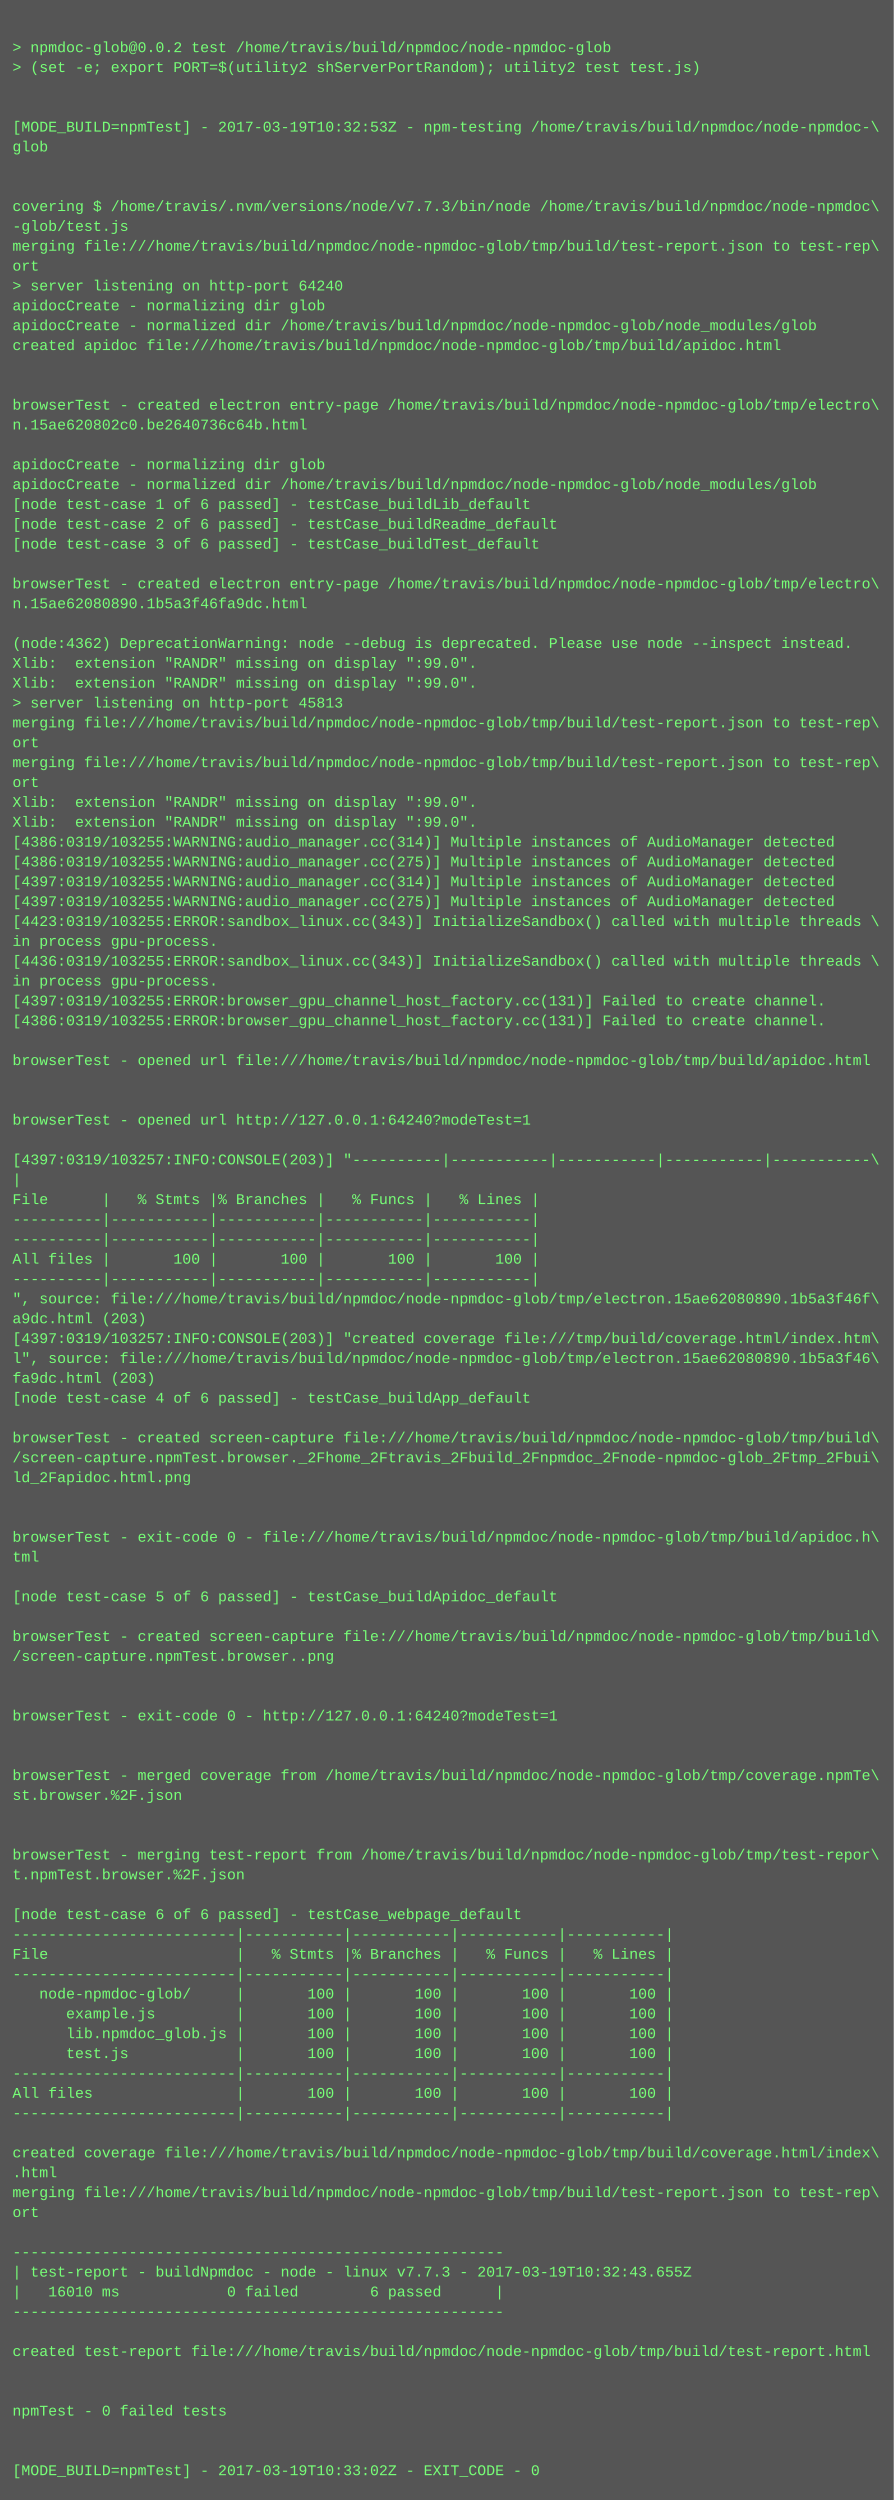
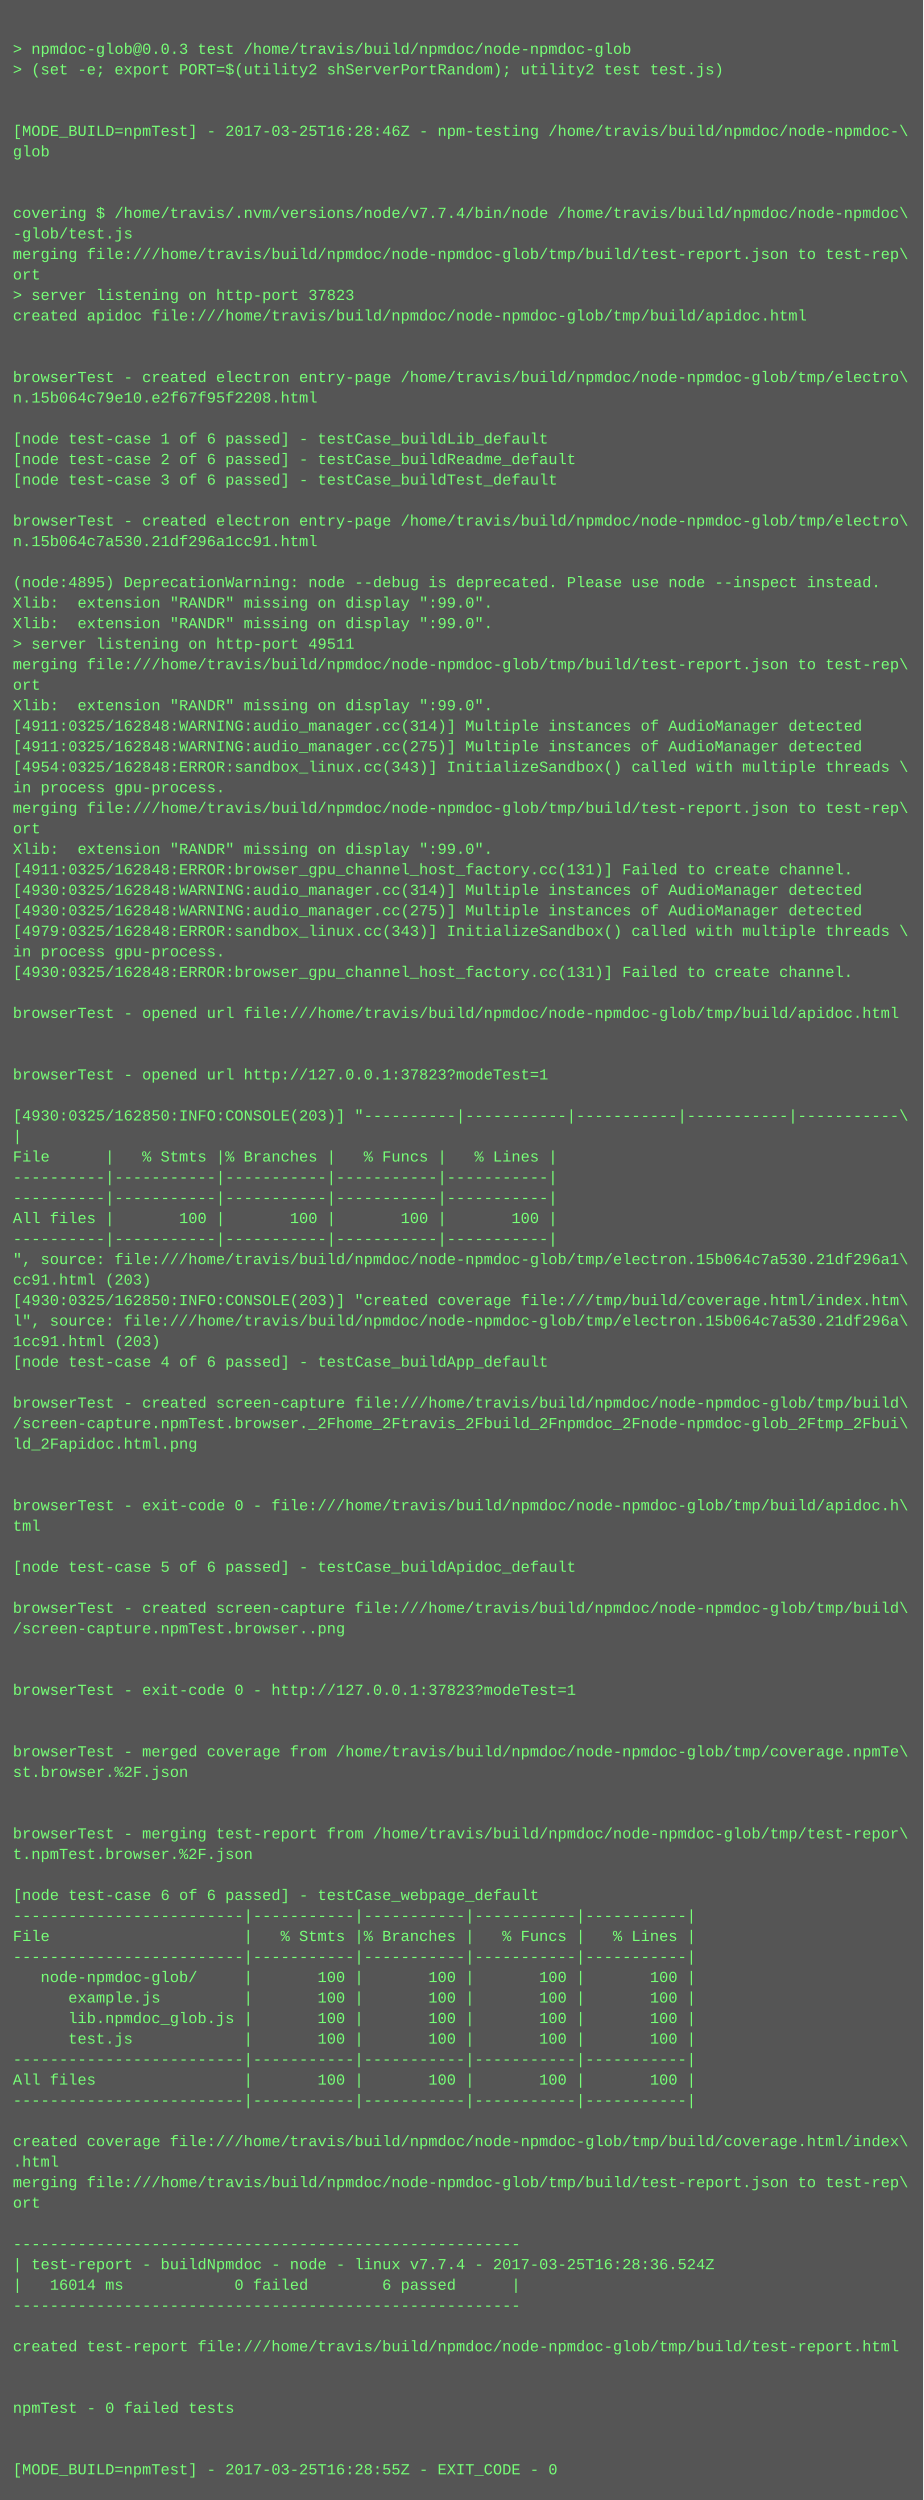
- <svg xmlns="http://www.w3.org/2000/svg" height="2014" width="720">
-   <rect height="2014" fill="#555" width="720" />
+ <svg xmlns="http://www.w3.org/2000/svg" height="1950" width="720">
+   <rect height="1950" fill="#555" width="720" />
  <text fill="#7f7" font-family="Courier New" font-size="12" xml:space="preserve">
    <tspan x="10" y="26" />
-     <tspan x="10" y="42">&gt; npmdoc-glob@0.0.2 test /home/travis/build/npmdoc/node-npmdoc-glob</tspan>
+     <tspan x="10" y="42">&gt; npmdoc-glob@0.0.3 test /home/travis/build/npmdoc/node-npmdoc-glob</tspan>
    <tspan x="10" y="58">&gt; (set -e; export PORT=$(utility2 shServerPortRandom); utility2 test test.js)</tspan>
    <tspan x="10" y="74" />
    <tspan x="10" y="90" />
-     <tspan x="10" y="106">[MODE_BUILD=npmTest] - 2017-03-19T10:32:53Z - npm-testing /home/travis/build/npmdoc/node-npmdoc-\</tspan>
+     <tspan x="10" y="106">[MODE_BUILD=npmTest] - 2017-03-25T16:28:46Z - npm-testing /home/travis/build/npmdoc/node-npmdoc-\</tspan>
    <tspan x="10" y="122">glob</tspan>
    <tspan x="10" y="138" />
    <tspan x="10" y="154" />
-     <tspan x="10" y="170">covering $ /home/travis/.nvm/versions/node/v7.7.3/bin/node /home/travis/build/npmdoc/node-npmdoc\</tspan>
+     <tspan x="10" y="170">covering $ /home/travis/.nvm/versions/node/v7.7.4/bin/node /home/travis/build/npmdoc/node-npmdoc\</tspan>
    <tspan x="10" y="186">-glob/test.js</tspan>
    <tspan x="10" y="202">merging file:///home/travis/build/npmdoc/node-npmdoc-glob/tmp/build/test-report.json to test-rep\</tspan>
    <tspan x="10" y="218">ort</tspan>
-     <tspan x="10" y="234">&gt; server listening on http-port 64240</tspan>
-     <tspan x="10" y="250">apidocCreate - normalizing dir glob</tspan>
-     <tspan x="10" y="266">apidocCreate - normalized dir /home/travis/build/npmdoc/node-npmdoc-glob/node_modules/glob</tspan>
-     <tspan x="10" y="282">created apidoc file:///home/travis/build/npmdoc/node-npmdoc-glob/tmp/build/apidoc.html</tspan>
-     <tspan x="10" y="298" />
-     <tspan x="10" y="314" />
-     <tspan x="10" y="330">browserTest - created electron entry-page /home/travis/build/npmdoc/node-npmdoc-glob/tmp/electro\</tspan>
-     <tspan x="10" y="346">n.15ae620802c0.be2640736c64b.html</tspan>
-     <tspan x="10" y="362" />
-     <tspan x="10" y="378">apidocCreate - normalizing dir glob</tspan>
-     <tspan x="10" y="394">apidocCreate - normalized dir /home/travis/build/npmdoc/node-npmdoc-glob/node_modules/glob</tspan>
-     <tspan x="10" y="410">[node test-case 1 of 6 passed] - testCase_buildLib_default</tspan>
-     <tspan x="10" y="426">[node test-case 2 of 6 passed] - testCase_buildReadme_default</tspan>
-     <tspan x="10" y="442">[node test-case 3 of 6 passed] - testCase_buildTest_default</tspan>
-     <tspan x="10" y="458" />
-     <tspan x="10" y="474">browserTest - created electron entry-page /home/travis/build/npmdoc/node-npmdoc-glob/tmp/electro\</tspan>
-     <tspan x="10" y="490">n.15ae62080890.1b5a3f46fa9dc.html</tspan>
-     <tspan x="10" y="506" />
-     <tspan x="10" y="522">(node:4362) DeprecationWarning: node --debug is deprecated. Please use node --inspect instead.</tspan>
-     <tspan x="10" y="538">Xlib:  extension "RANDR" missing on display ":99.0".</tspan>
+     <tspan x="10" y="234">&gt; server listening on http-port 37823</tspan>
+     <tspan x="10" y="250">created apidoc file:///home/travis/build/npmdoc/node-npmdoc-glob/tmp/build/apidoc.html</tspan>
+     <tspan x="10" y="266" />
+     <tspan x="10" y="282" />
+     <tspan x="10" y="298">browserTest - created electron entry-page /home/travis/build/npmdoc/node-npmdoc-glob/tmp/electro\</tspan>
+     <tspan x="10" y="314">n.15b064c79e10.e2f67f95f2208.html</tspan>
+     <tspan x="10" y="330" />
+     <tspan x="10" y="346">[node test-case 1 of 6 passed] - testCase_buildLib_default</tspan>
+     <tspan x="10" y="362">[node test-case 2 of 6 passed] - testCase_buildReadme_default</tspan>
+     <tspan x="10" y="378">[node test-case 3 of 6 passed] - testCase_buildTest_default</tspan>
+     <tspan x="10" y="394" />
+     <tspan x="10" y="410">browserTest - created electron entry-page /home/travis/build/npmdoc/node-npmdoc-glob/tmp/electro\</tspan>
+     <tspan x="10" y="426">n.15b064c7a530.21df296a1cc91.html</tspan>
+     <tspan x="10" y="442" />
+     <tspan x="10" y="458">(node:4895) DeprecationWarning: node --debug is deprecated. Please use node --inspect instead.</tspan>
+     <tspan x="10" y="474">Xlib:  extension "RANDR" missing on display ":99.0".</tspan>
+     <tspan x="10" y="490">Xlib:  extension "RANDR" missing on display ":99.0".</tspan>
+     <tspan x="10" y="506">&gt; server listening on http-port 49511</tspan>
+     <tspan x="10" y="522">merging file:///home/travis/build/npmdoc/node-npmdoc-glob/tmp/build/test-report.json to test-rep\</tspan>
+     <tspan x="10" y="538">ort</tspan>
    <tspan x="10" y="554">Xlib:  extension "RANDR" missing on display ":99.0".</tspan>
-     <tspan x="10" y="570">&gt; server listening on http-port 45813</tspan>
-     <tspan x="10" y="586">merging file:///home/travis/build/npmdoc/node-npmdoc-glob/tmp/build/test-report.json to test-rep\</tspan>
-     <tspan x="10" y="602">ort</tspan>
-     <tspan x="10" y="618">merging file:///home/travis/build/npmdoc/node-npmdoc-glob/tmp/build/test-report.json to test-rep\</tspan>
-     <tspan x="10" y="634">ort</tspan>
-     <tspan x="10" y="650">Xlib:  extension "RANDR" missing on display ":99.0".</tspan>
+     <tspan x="10" y="570">[4911:0325/162848:WARNING:audio_manager.cc(314)] Multiple instances of AudioManager detected</tspan>
+     <tspan x="10" y="586">[4911:0325/162848:WARNING:audio_manager.cc(275)] Multiple instances of AudioManager detected</tspan>
+     <tspan x="10" y="602">[4954:0325/162848:ERROR:sandbox_linux.cc(343)] InitializeSandbox() called with multiple threads \</tspan>
+     <tspan x="10" y="618">in process gpu-process. </tspan>
+     <tspan x="10" y="634">merging file:///home/travis/build/npmdoc/node-npmdoc-glob/tmp/build/test-report.json to test-rep\</tspan>
+     <tspan x="10" y="650">ort</tspan>
    <tspan x="10" y="666">Xlib:  extension "RANDR" missing on display ":99.0".</tspan>
-     <tspan x="10" y="682">[4386:0319/103255:WARNING:audio_manager.cc(314)] Multiple instances of AudioManager detected</tspan>
-     <tspan x="10" y="698">[4386:0319/103255:WARNING:audio_manager.cc(275)] Multiple instances of AudioManager detected</tspan>
-     <tspan x="10" y="714">[4397:0319/103255:WARNING:audio_manager.cc(314)] Multiple instances of AudioManager detected</tspan>
-     <tspan x="10" y="730">[4397:0319/103255:WARNING:audio_manager.cc(275)] Multiple instances of AudioManager detected</tspan>
-     <tspan x="10" y="746">[4423:0319/103255:ERROR:sandbox_linux.cc(343)] InitializeSandbox() called with multiple threads \</tspan>
-     <tspan x="10" y="762">in process gpu-process. </tspan>
-     <tspan x="10" y="778">[4436:0319/103255:ERROR:sandbox_linux.cc(343)] InitializeSandbox() called with multiple threads \</tspan>
-     <tspan x="10" y="794">in process gpu-process. </tspan>
-     <tspan x="10" y="810">[4397:0319/103255:ERROR:browser_gpu_channel_host_factory.cc(131)] Failed to create channel.</tspan>
-     <tspan x="10" y="826">[4386:0319/103255:ERROR:browser_gpu_channel_host_factory.cc(131)] Failed to create channel.</tspan>
-     <tspan x="10" y="842" />
-     <tspan x="10" y="858">browserTest - opened url file:///home/travis/build/npmdoc/node-npmdoc-glob/tmp/build/apidoc.html</tspan>
-     <tspan x="10" y="874" />
-     <tspan x="10" y="890" />
-     <tspan x="10" y="906">browserTest - opened url http://127.0.0.1:64240?modeTest=1</tspan>
-     <tspan x="10" y="922" />
-     <tspan x="10" y="938">[4397:0319/103257:INFO:CONSOLE(203)] "----------|-----------|-----------|-----------|-----------\</tspan>
-     <tspan x="10" y="954">|</tspan>
-     <tspan x="10" y="970">File      |   % Stmts |% Branches |   % Funcs |   % Lines |</tspan>
-     <tspan x="10" y="986">----------|-----------|-----------|-----------|-----------|</tspan>
-     <tspan x="10" y="1002">----------|-----------|-----------|-----------|-----------|</tspan>
-     <tspan x="10" y="1018">All files |       100 |       100 |       100 |       100 |</tspan>
-     <tspan x="10" y="1034">----------|-----------|-----------|-----------|-----------|</tspan>
-     <tspan x="10" y="1050">", source: file:///home/travis/build/npmdoc/node-npmdoc-glob/tmp/electron.15ae62080890.1b5a3f46f\</tspan>
-     <tspan x="10" y="1066">a9dc.html (203)</tspan>
-     <tspan x="10" y="1082">[4397:0319/103257:INFO:CONSOLE(203)] "created coverage file:///tmp/build/coverage.html/index.htm\</tspan>
-     <tspan x="10" y="1098">l", source: file:///home/travis/build/npmdoc/node-npmdoc-glob/tmp/electron.15ae62080890.1b5a3f46\</tspan>
-     <tspan x="10" y="1114">fa9dc.html (203)</tspan>
-     <tspan x="10" y="1130">[node test-case 4 of 6 passed] - testCase_buildApp_default</tspan>
+     <tspan x="10" y="682">[4911:0325/162848:ERROR:browser_gpu_channel_host_factory.cc(131)] Failed to create channel.</tspan>
+     <tspan x="10" y="698">[4930:0325/162848:WARNING:audio_manager.cc(314)] Multiple instances of AudioManager detected</tspan>
+     <tspan x="10" y="714">[4930:0325/162848:WARNING:audio_manager.cc(275)] Multiple instances of AudioManager detected</tspan>
+     <tspan x="10" y="730">[4979:0325/162848:ERROR:sandbox_linux.cc(343)] InitializeSandbox() called with multiple threads \</tspan>
+     <tspan x="10" y="746">in process gpu-process. </tspan>
+     <tspan x="10" y="762">[4930:0325/162848:ERROR:browser_gpu_channel_host_factory.cc(131)] Failed to create channel.</tspan>
+     <tspan x="10" y="778" />
+     <tspan x="10" y="794">browserTest - opened url file:///home/travis/build/npmdoc/node-npmdoc-glob/tmp/build/apidoc.html</tspan>
+     <tspan x="10" y="810" />
+     <tspan x="10" y="826" />
+     <tspan x="10" y="842">browserTest - opened url http://127.0.0.1:37823?modeTest=1</tspan>
+     <tspan x="10" y="858" />
+     <tspan x="10" y="874">[4930:0325/162850:INFO:CONSOLE(203)] "----------|-----------|-----------|-----------|-----------\</tspan>
+     <tspan x="10" y="890">|</tspan>
+     <tspan x="10" y="906">File      |   % Stmts |% Branches |   % Funcs |   % Lines |</tspan>
+     <tspan x="10" y="922">----------|-----------|-----------|-----------|-----------|</tspan>
+     <tspan x="10" y="938">----------|-----------|-----------|-----------|-----------|</tspan>
+     <tspan x="10" y="954">All files |       100 |       100 |       100 |       100 |</tspan>
+     <tspan x="10" y="970">----------|-----------|-----------|-----------|-----------|</tspan>
+     <tspan x="10" y="986">", source: file:///home/travis/build/npmdoc/node-npmdoc-glob/tmp/electron.15b064c7a530.21df296a1\</tspan>
+     <tspan x="10" y="1002">cc91.html (203)</tspan>
+     <tspan x="10" y="1018">[4930:0325/162850:INFO:CONSOLE(203)] "created coverage file:///tmp/build/coverage.html/index.htm\</tspan>
+     <tspan x="10" y="1034">l", source: file:///home/travis/build/npmdoc/node-npmdoc-glob/tmp/electron.15b064c7a530.21df296a\</tspan>
+     <tspan x="10" y="1050">1cc91.html (203)</tspan>
+     <tspan x="10" y="1066">[node test-case 4 of 6 passed] - testCase_buildApp_default</tspan>
+     <tspan x="10" y="1082" />
+     <tspan x="10" y="1098">browserTest - created screen-capture file:///home/travis/build/npmdoc/node-npmdoc-glob/tmp/build\</tspan>
+     <tspan x="10" y="1114">/screen-capture.npmTest.browser._2Fhome_2Ftravis_2Fbuild_2Fnpmdoc_2Fnode-npmdoc-glob_2Ftmp_2Fbui\</tspan>
+     <tspan x="10" y="1130">ld_2Fapidoc.html.png</tspan>
    <tspan x="10" y="1146" />
-     <tspan x="10" y="1162">browserTest - created screen-capture file:///home/travis/build/npmdoc/node-npmdoc-glob/tmp/build\</tspan>
-     <tspan x="10" y="1178">/screen-capture.npmTest.browser._2Fhome_2Ftravis_2Fbuild_2Fnpmdoc_2Fnode-npmdoc-glob_2Ftmp_2Fbui\</tspan>
-     <tspan x="10" y="1194">ld_2Fapidoc.html.png</tspan>
+     <tspan x="10" y="1162" />
+     <tspan x="10" y="1178">browserTest - exit-code 0 - file:///home/travis/build/npmdoc/node-npmdoc-glob/tmp/build/apidoc.h\</tspan>
+     <tspan x="10" y="1194">tml</tspan>
    <tspan x="10" y="1210" />
-     <tspan x="10" y="1226" />
-     <tspan x="10" y="1242">browserTest - exit-code 0 - file:///home/travis/build/npmdoc/node-npmdoc-glob/tmp/build/apidoc.h\</tspan>
-     <tspan x="10" y="1258">tml</tspan>
-     <tspan x="10" y="1274" />
-     <tspan x="10" y="1290">[node test-case 5 of 6 passed] - testCase_buildApidoc_default</tspan>
+     <tspan x="10" y="1226">[node test-case 5 of 6 passed] - testCase_buildApidoc_default</tspan>
+     <tspan x="10" y="1242" />
+     <tspan x="10" y="1258">browserTest - created screen-capture file:///home/travis/build/npmdoc/node-npmdoc-glob/tmp/build\</tspan>
+     <tspan x="10" y="1274">/screen-capture.npmTest.browser..png</tspan>
+     <tspan x="10" y="1290" />
    <tspan x="10" y="1306" />
-     <tspan x="10" y="1322">browserTest - created screen-capture file:///home/travis/build/npmdoc/node-npmdoc-glob/tmp/build\</tspan>
-     <tspan x="10" y="1338">/screen-capture.npmTest.browser..png</tspan>
+     <tspan x="10" y="1322">browserTest - exit-code 0 - http://127.0.0.1:37823?modeTest=1</tspan>
+     <tspan x="10" y="1338" />
    <tspan x="10" y="1354" />
-     <tspan x="10" y="1370" />
-     <tspan x="10" y="1386">browserTest - exit-code 0 - http://127.0.0.1:64240?modeTest=1</tspan>
+     <tspan x="10" y="1370">browserTest - merged coverage from /home/travis/build/npmdoc/node-npmdoc-glob/tmp/coverage.npmTe\</tspan>
+     <tspan x="10" y="1386">st.browser.%2F.json</tspan>
    <tspan x="10" y="1402" />
    <tspan x="10" y="1418" />
-     <tspan x="10" y="1434">browserTest - merged coverage from /home/travis/build/npmdoc/node-npmdoc-glob/tmp/coverage.npmTe\</tspan>
-     <tspan x="10" y="1450">st.browser.%2F.json</tspan>
+     <tspan x="10" y="1434">browserTest - merging test-report from /home/travis/build/npmdoc/node-npmdoc-glob/tmp/test-repor\</tspan>
+     <tspan x="10" y="1450">t.npmTest.browser.%2F.json</tspan>
    <tspan x="10" y="1466" />
-     <tspan x="10" y="1482" />
-     <tspan x="10" y="1498">browserTest - merging test-report from /home/travis/build/npmdoc/node-npmdoc-glob/tmp/test-repor\</tspan>
-     <tspan x="10" y="1514">t.npmTest.browser.%2F.json</tspan>
-     <tspan x="10" y="1530" />
-     <tspan x="10" y="1546">[node test-case 6 of 6 passed] - testCase_webpage_default</tspan>
-     <tspan x="10" y="1562">-------------------------|-----------|-----------|-----------|-----------|</tspan>
-     <tspan x="10" y="1578">File                     |   % Stmts |% Branches |   % Funcs |   % Lines |</tspan>
-     <tspan x="10" y="1594">-------------------------|-----------|-----------|-----------|-----------|</tspan>
-     <tspan x="10" y="1610">   node-npmdoc-glob/     |       100 |       100 |       100 |       100 |</tspan>
-     <tspan x="10" y="1626">      example.js         |       100 |       100 |       100 |       100 |</tspan>
-     <tspan x="10" y="1642">      lib.npmdoc_glob.js |       100 |       100 |       100 |       100 |</tspan>
-     <tspan x="10" y="1658">      test.js            |       100 |       100 |       100 |       100 |</tspan>
-     <tspan x="10" y="1674">-------------------------|-----------|-----------|-----------|-----------|</tspan>
-     <tspan x="10" y="1690">All files                |       100 |       100 |       100 |       100 |</tspan>
-     <tspan x="10" y="1706">-------------------------|-----------|-----------|-----------|-----------|</tspan>
-     <tspan x="10" y="1722" />
-     <tspan x="10" y="1738">created coverage file:///home/travis/build/npmdoc/node-npmdoc-glob/tmp/build/coverage.html/index\</tspan>
-     <tspan x="10" y="1754">.html</tspan>
-     <tspan x="10" y="1770">merging file:///home/travis/build/npmdoc/node-npmdoc-glob/tmp/build/test-report.json to test-rep\</tspan>
-     <tspan x="10" y="1786">ort</tspan>
-     <tspan x="10" y="1802" />
-     <tspan x="10" y="1818">-------------------------------------------------------</tspan>
-     <tspan x="10" y="1834">| test-report - buildNpmdoc - node - linux v7.7.3 - 2017-03-19T10:32:43.655Z</tspan>
-     <tspan x="10" y="1850">|   16010 ms            0 failed        6 passed      |</tspan>
-     <tspan x="10" y="1866">-------------------------------------------------------</tspan>
-     <tspan x="10" y="1882" />
-     <tspan x="10" y="1898">created test-report file:///home/travis/build/npmdoc/node-npmdoc-glob/tmp/build/test-report.html</tspan>
+     <tspan x="10" y="1482">[node test-case 6 of 6 passed] - testCase_webpage_default</tspan>
+     <tspan x="10" y="1498">-------------------------|-----------|-----------|-----------|-----------|</tspan>
+     <tspan x="10" y="1514">File                     |   % Stmts |% Branches |   % Funcs |   % Lines |</tspan>
+     <tspan x="10" y="1530">-------------------------|-----------|-----------|-----------|-----------|</tspan>
+     <tspan x="10" y="1546">   node-npmdoc-glob/     |       100 |       100 |       100 |       100 |</tspan>
+     <tspan x="10" y="1562">      example.js         |       100 |       100 |       100 |       100 |</tspan>
+     <tspan x="10" y="1578">      lib.npmdoc_glob.js |       100 |       100 |       100 |       100 |</tspan>
+     <tspan x="10" y="1594">      test.js            |       100 |       100 |       100 |       100 |</tspan>
+     <tspan x="10" y="1610">-------------------------|-----------|-----------|-----------|-----------|</tspan>
+     <tspan x="10" y="1626">All files                |       100 |       100 |       100 |       100 |</tspan>
+     <tspan x="10" y="1642">-------------------------|-----------|-----------|-----------|-----------|</tspan>
+     <tspan x="10" y="1658" />
+     <tspan x="10" y="1674">created coverage file:///home/travis/build/npmdoc/node-npmdoc-glob/tmp/build/coverage.html/index\</tspan>
+     <tspan x="10" y="1690">.html</tspan>
+     <tspan x="10" y="1706">merging file:///home/travis/build/npmdoc/node-npmdoc-glob/tmp/build/test-report.json to test-rep\</tspan>
+     <tspan x="10" y="1722">ort</tspan>
+     <tspan x="10" y="1738" />
+     <tspan x="10" y="1754">-------------------------------------------------------</tspan>
+     <tspan x="10" y="1770">| test-report - buildNpmdoc - node - linux v7.7.4 - 2017-03-25T16:28:36.524Z</tspan>
+     <tspan x="10" y="1786">|   16014 ms            0 failed        6 passed      |</tspan>
+     <tspan x="10" y="1802">-------------------------------------------------------</tspan>
+     <tspan x="10" y="1818" />
+     <tspan x="10" y="1834">created test-report file:///home/travis/build/npmdoc/node-npmdoc-glob/tmp/build/test-report.html</tspan>
+     <tspan x="10" y="1850" />
+     <tspan x="10" y="1866" />
+     <tspan x="10" y="1882">npmTest - 0 failed tests</tspan>
+     <tspan x="10" y="1898" />
    <tspan x="10" y="1914" />
-     <tspan x="10" y="1930" />
-     <tspan x="10" y="1946">npmTest - 0 failed tests</tspan>
-     <tspan x="10" y="1962" />
-     <tspan x="10" y="1978" />
-     <tspan x="10" y="1994">[MODE_BUILD=npmTest] - 2017-03-19T10:33:02Z - EXIT_CODE - 0</tspan>
+     <tspan x="10" y="1930">[MODE_BUILD=npmTest] - 2017-03-25T16:28:55Z - EXIT_CODE - 0</tspan>
  </text>
</svg>
